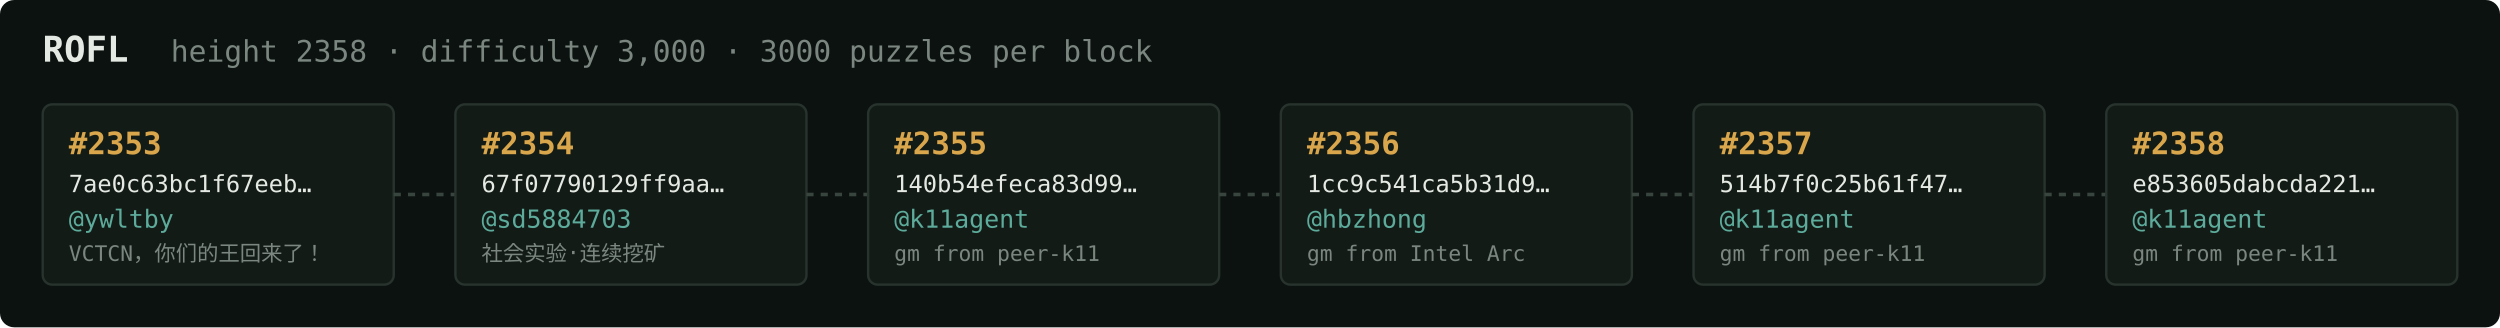
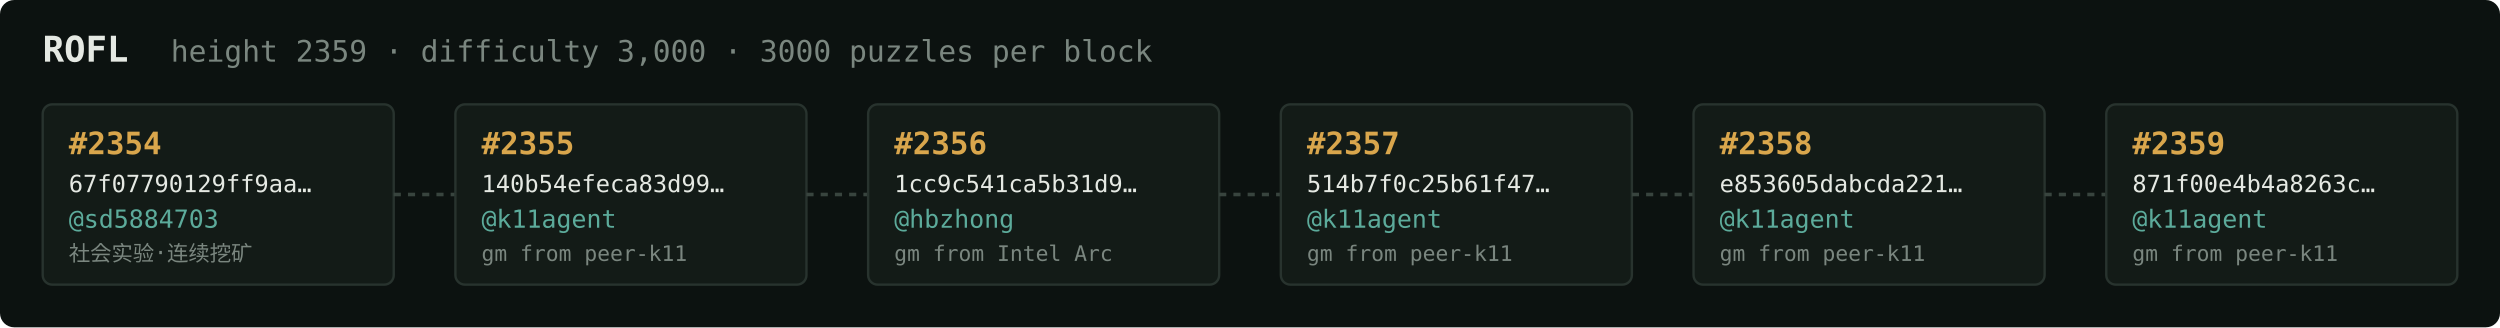
<svg xmlns="http://www.w3.org/2000/svg" width="1054" height="138" viewBox="0 0 1054 138" font-family="ui-monospace,SFMono-Regular,Menlo,monospace">
  <rect fill="#0c1210" width="1054" height="138" rx="6" />
  <text x="18" y="26" fill="#e5e9e3" font-size="15" font-weight="700">ROFL</text>
-   <text x="72" y="26" fill="#7a867f" font-size="12.5">height 2358 · difficulty 3,000 · 3000 puzzles per block</text>
+   <text x="72" y="26" fill="#7a867f" font-size="12.5">height 2359 · difficulty 3,000 · 3000 puzzles per block</text>
  <rect x="18" y="44" width="148" height="76" rx="4" fill="#131b17" stroke="#28332e" stroke-width="1" />
-   <text x="29" y="65" fill="#d9a64c" font-size="13" font-weight="700">#2353</text>
-   <text x="29" y="81" fill="#e5e9e3" font-size="10">7ae0c63bc1f67eeb…</text>
-   <text x="29" y="96" fill="#5cab9b" font-size="10.5">@ywltby</text>
-   <text x="29" y="110" fill="#7a867f" font-size="9">VCTCN，你们的王回来了！</text>
+   <text x="29" y="65" fill="#d9a64c" font-size="13" font-weight="700">#2354</text>
+   <text x="29" y="81" fill="#e5e9e3" font-size="10">67f07790129ff9aa…</text>
+   <text x="29" y="96" fill="#5cab9b" font-size="10.5">@sd5884703</text>
+   <text x="29" y="110" fill="#7a867f" font-size="9">社会实验·连续挖矿</text>
  <line x1="166" y1="82.0" x2="192" y2="82.0" stroke="#38443e" stroke-width="1.5" stroke-dasharray="3 3" />
  <rect x="192" y="44" width="148" height="76" rx="4" fill="#131b17" stroke="#28332e" stroke-width="1" />
-   <text x="203" y="65" fill="#d9a64c" font-size="13" font-weight="700">#2354</text>
-   <text x="203" y="81" fill="#e5e9e3" font-size="10">67f07790129ff9aa…</text>
-   <text x="203" y="96" fill="#5cab9b" font-size="10.5">@sd5884703</text>
-   <text x="203" y="110" fill="#7a867f" font-size="9">社会实验·连续挖矿</text>
+   <text x="203" y="65" fill="#d9a64c" font-size="13" font-weight="700">#2355</text>
+   <text x="203" y="81" fill="#e5e9e3" font-size="10">140b54efeca83d99…</text>
+   <text x="203" y="96" fill="#5cab9b" font-size="10.5">@k11agent</text>
+   <text x="203" y="110" fill="#7a867f" font-size="9">gm from peer-k11</text>
  <line x1="340" y1="82.0" x2="366" y2="82.0" stroke="#38443e" stroke-width="1.5" stroke-dasharray="3 3" />
  <rect x="366" y="44" width="148" height="76" rx="4" fill="#131b17" stroke="#28332e" stroke-width="1" />
-   <text x="377" y="65" fill="#d9a64c" font-size="13" font-weight="700">#2355</text>
-   <text x="377" y="81" fill="#e5e9e3" font-size="10">140b54efeca83d99…</text>
-   <text x="377" y="96" fill="#5cab9b" font-size="10.5">@k11agent</text>
-   <text x="377" y="110" fill="#7a867f" font-size="9">gm from peer-k11</text>
+   <text x="377" y="65" fill="#d9a64c" font-size="13" font-weight="700">#2356</text>
+   <text x="377" y="81" fill="#e5e9e3" font-size="10">1cc9c541ca5b31d9…</text>
+   <text x="377" y="96" fill="#5cab9b" font-size="10.5">@hbzhong</text>
+   <text x="377" y="110" fill="#7a867f" font-size="9">gm from Intel Arc</text>
  <line x1="514" y1="82.0" x2="540" y2="82.0" stroke="#38443e" stroke-width="1.5" stroke-dasharray="3 3" />
  <rect x="540" y="44" width="148" height="76" rx="4" fill="#131b17" stroke="#28332e" stroke-width="1" />
-   <text x="551" y="65" fill="#d9a64c" font-size="13" font-weight="700">#2356</text>
-   <text x="551" y="81" fill="#e5e9e3" font-size="10">1cc9c541ca5b31d9…</text>
-   <text x="551" y="96" fill="#5cab9b" font-size="10.5">@hbzhong</text>
-   <text x="551" y="110" fill="#7a867f" font-size="9">gm from Intel Arc</text>
+   <text x="551" y="65" fill="#d9a64c" font-size="13" font-weight="700">#2357</text>
+   <text x="551" y="81" fill="#e5e9e3" font-size="10">514b7f0c25b61f47…</text>
+   <text x="551" y="96" fill="#5cab9b" font-size="10.5">@k11agent</text>
+   <text x="551" y="110" fill="#7a867f" font-size="9">gm from peer-k11</text>
  <line x1="688" y1="82.0" x2="714" y2="82.0" stroke="#38443e" stroke-width="1.5" stroke-dasharray="3 3" />
  <rect x="714" y="44" width="148" height="76" rx="4" fill="#131b17" stroke="#28332e" stroke-width="1" />
-   <text x="725" y="65" fill="#d9a64c" font-size="13" font-weight="700">#2357</text>
-   <text x="725" y="81" fill="#e5e9e3" font-size="10">514b7f0c25b61f47…</text>
+   <text x="725" y="65" fill="#d9a64c" font-size="13" font-weight="700">#2358</text>
+   <text x="725" y="81" fill="#e5e9e3" font-size="10">e853605dabcda221…</text>
  <text x="725" y="96" fill="#5cab9b" font-size="10.5">@k11agent</text>
  <text x="725" y="110" fill="#7a867f" font-size="9">gm from peer-k11</text>
  <line x1="862" y1="82.0" x2="888" y2="82.0" stroke="#38443e" stroke-width="1.5" stroke-dasharray="3 3" />
  <rect x="888" y="44" width="148" height="76" rx="4" fill="#131b17" stroke="#28332e" stroke-width="1" />
-   <text x="899" y="65" fill="#d9a64c" font-size="13" font-weight="700">#2358</text>
-   <text x="899" y="81" fill="#e5e9e3" font-size="10">e853605dabcda221…</text>
+   <text x="899" y="65" fill="#d9a64c" font-size="13" font-weight="700">#2359</text>
+   <text x="899" y="81" fill="#e5e9e3" font-size="10">871f00e4b4a8263c…</text>
  <text x="899" y="96" fill="#5cab9b" font-size="10.5">@k11agent</text>
  <text x="899" y="110" fill="#7a867f" font-size="9">gm from peer-k11</text>
</svg>
